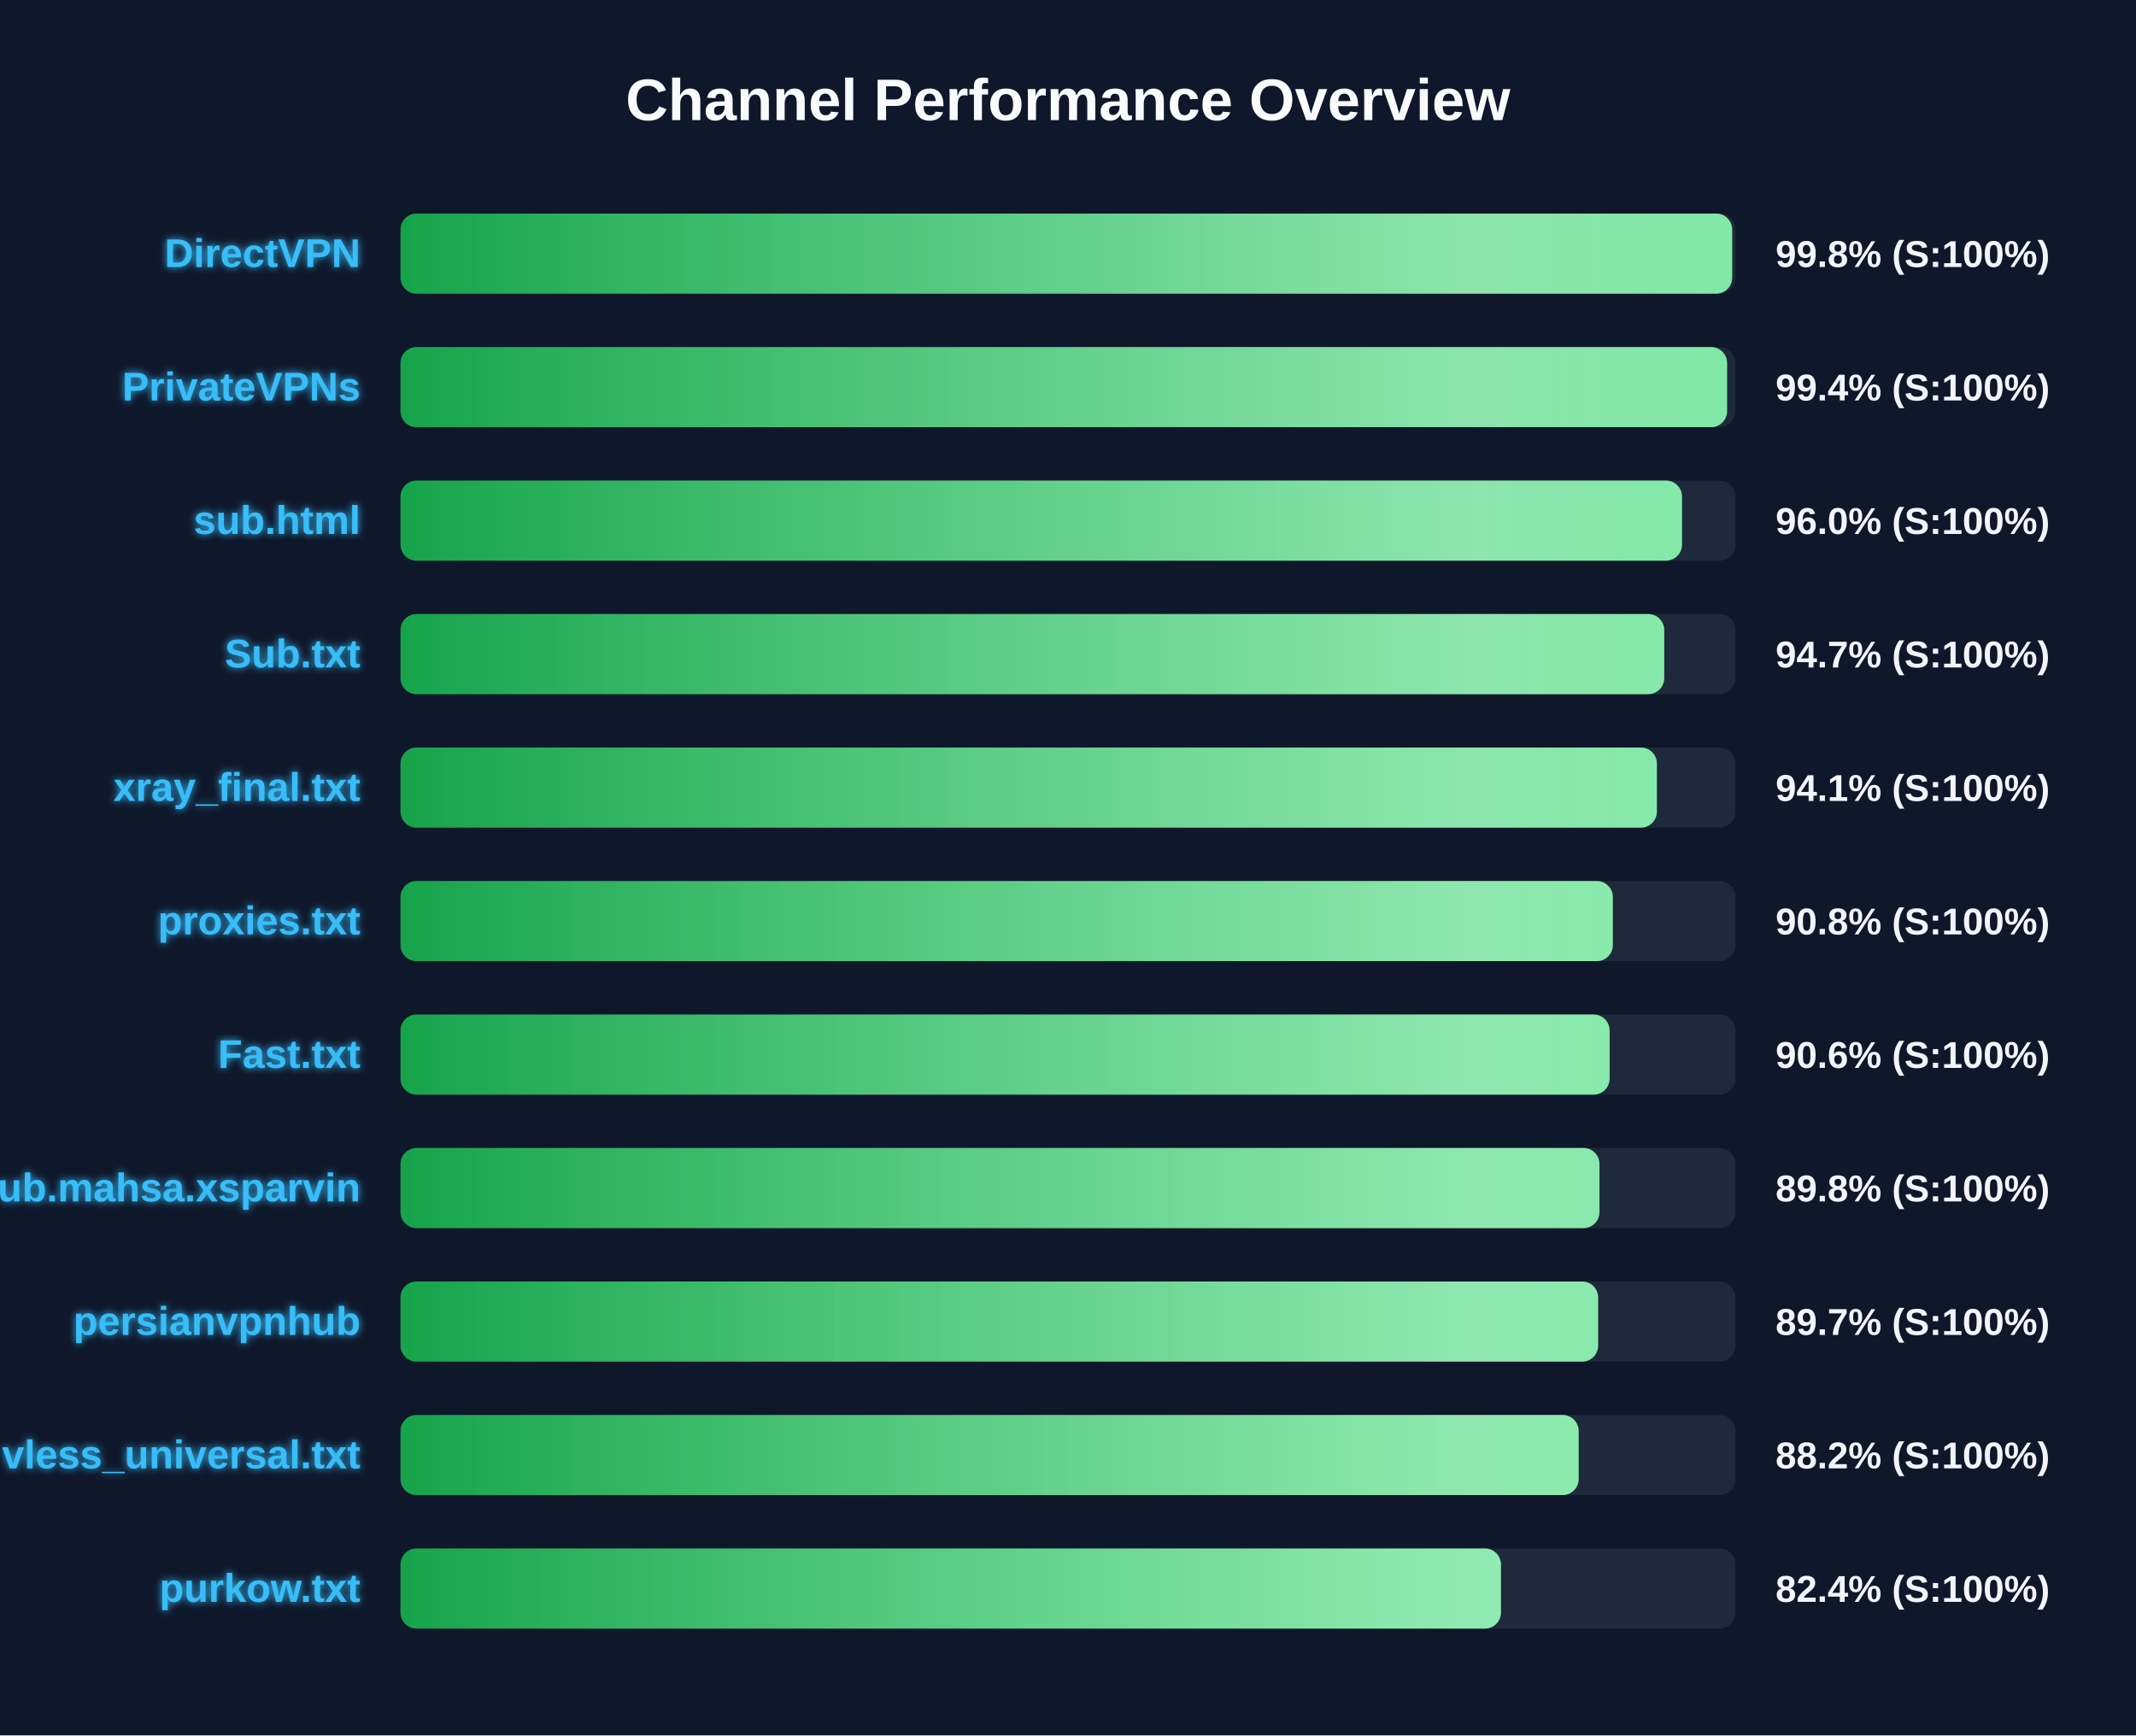
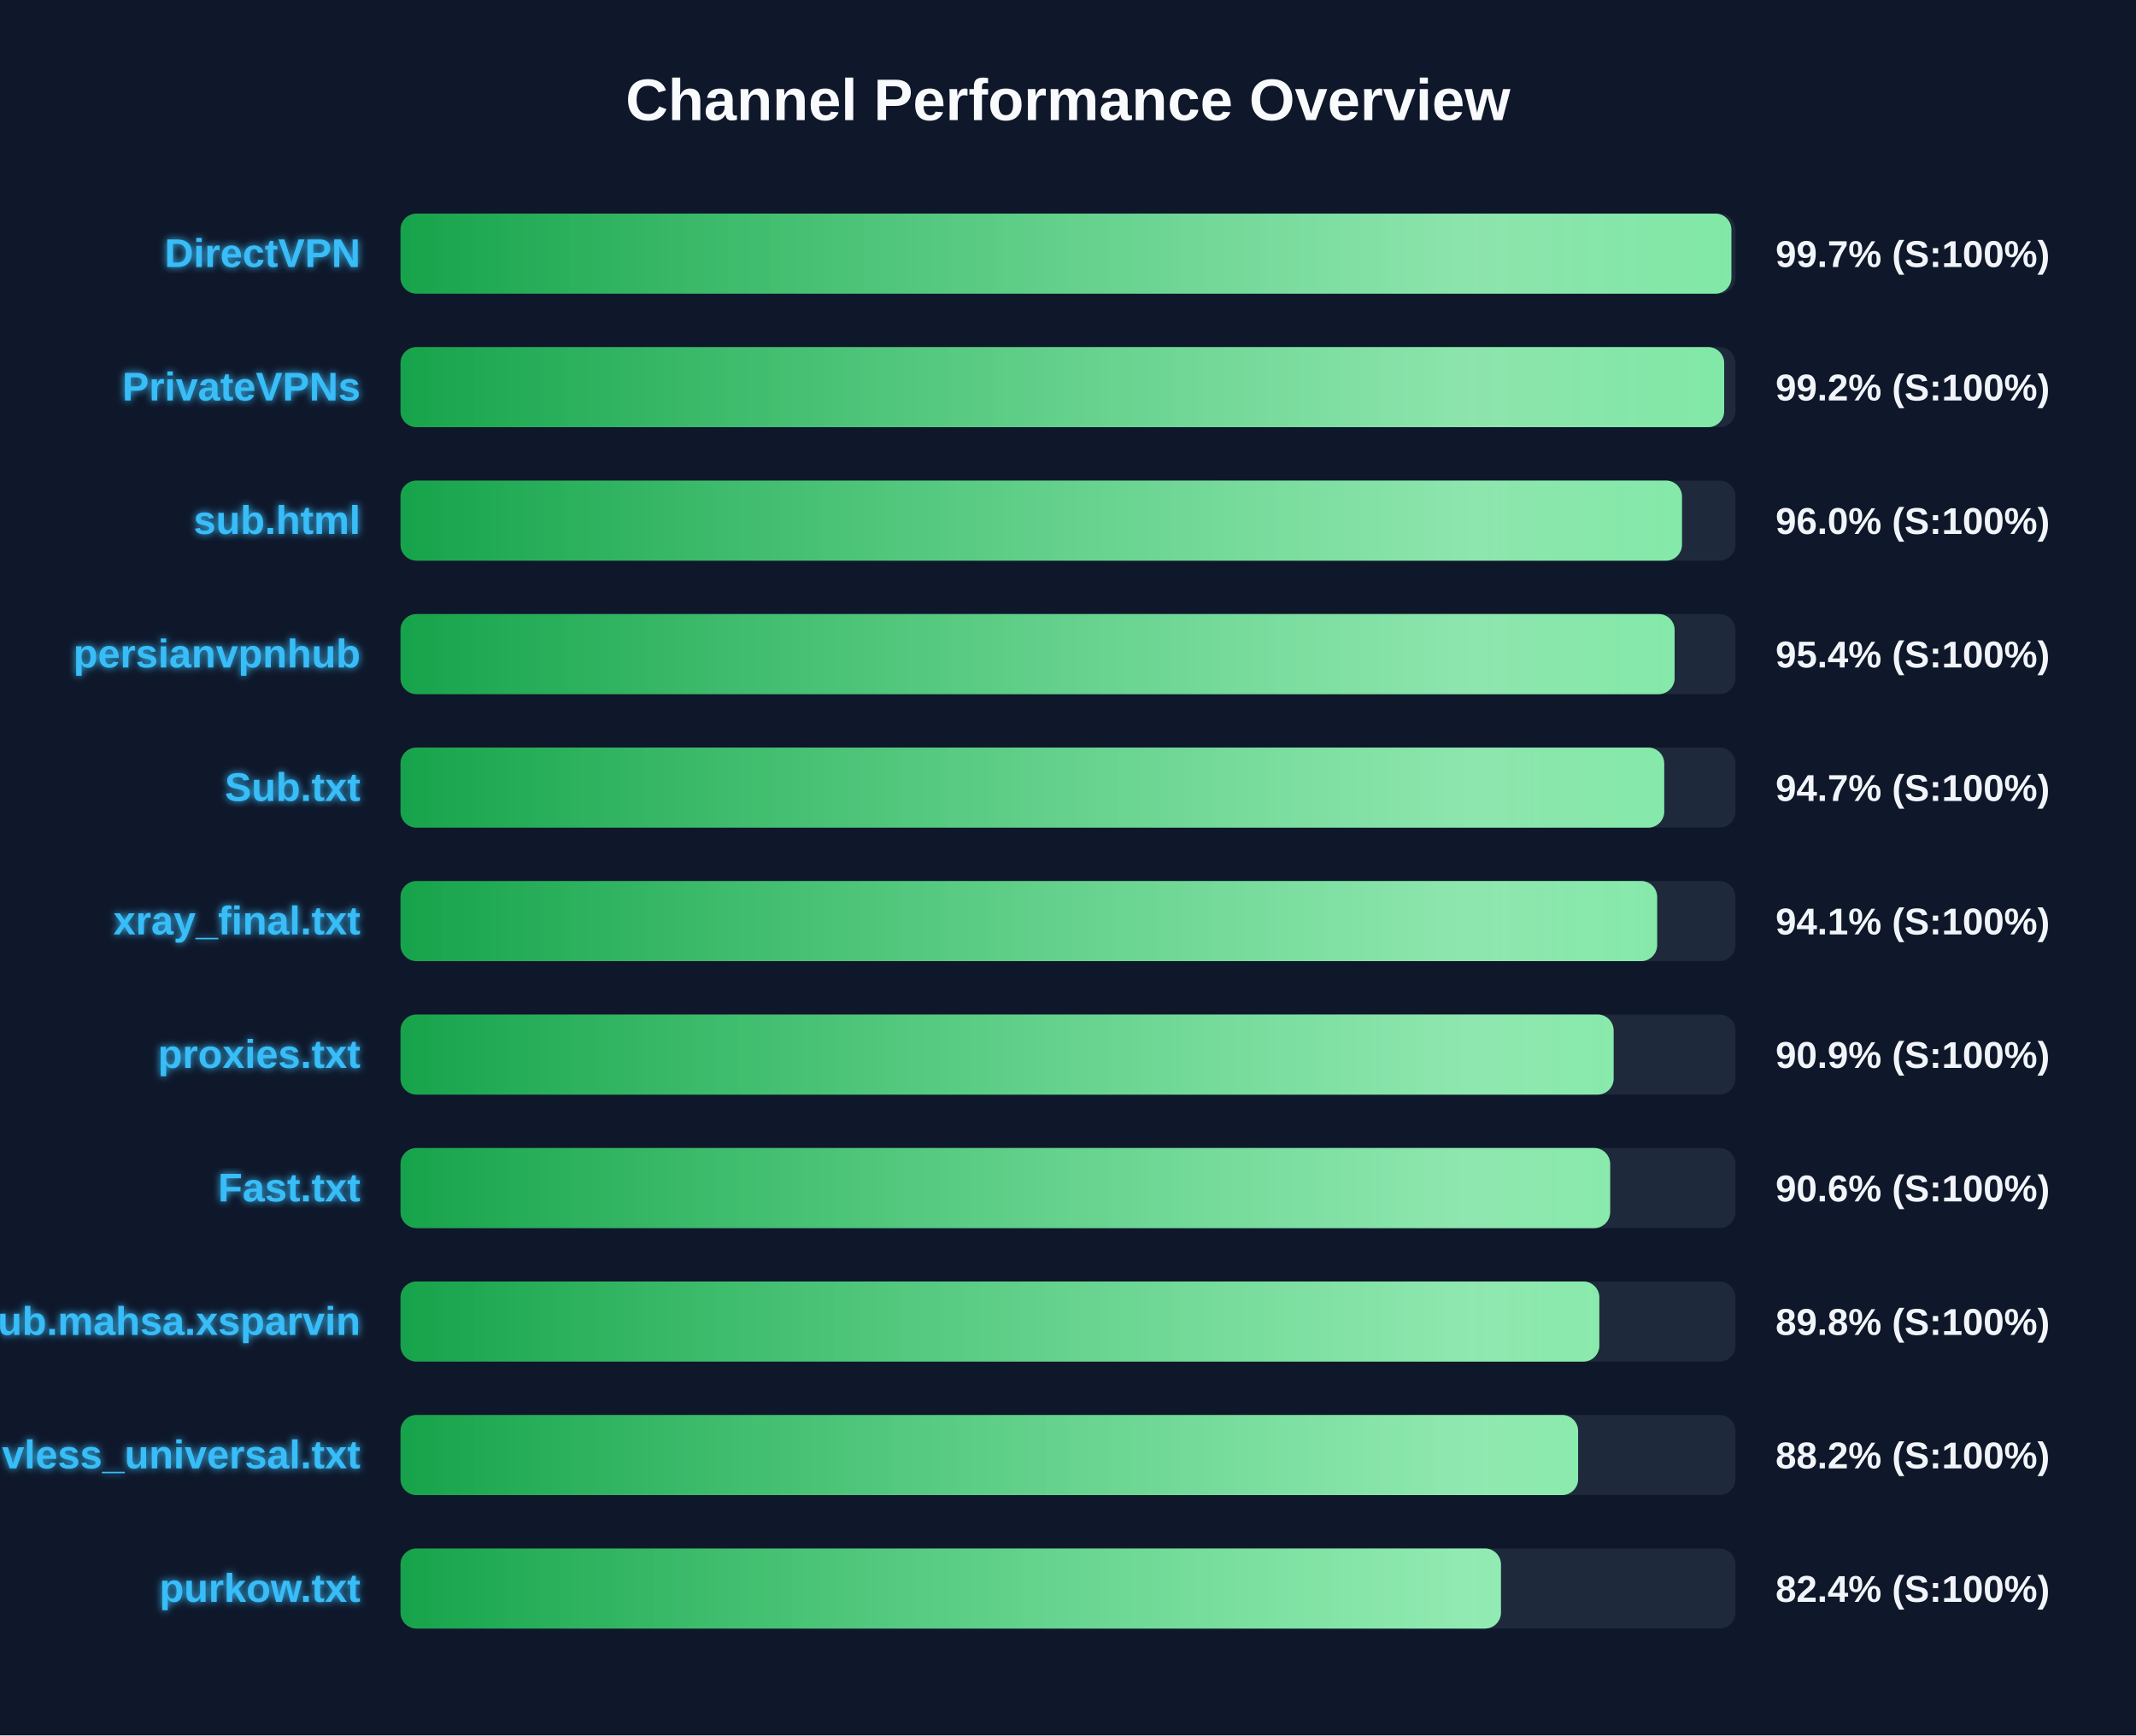
<svg xmlns="http://www.w3.org/2000/svg" width="800" height="650" version="1.1">
  <defs>
    <linearGradient id="grad-green" x1="0%" y1="0%" x2="100%" y2="0%">
      <stop offset="0%" stop-color="#16a34a" />
      <stop offset="100%" stop-color="#4ade80" />
    </linearGradient>
    <linearGradient id="grad-yellow" x1="0%" y1="0%" x2="100%" y2="0%">
      <stop offset="0%" stop-color="#ca8a04" />
      <stop offset="100%" stop-color="#fde047" />
    </linearGradient>
    <linearGradient id="grad-red" x1="0%" y1="0%" x2="100%" y2="0%">
      <stop offset="0%" stop-color="#dc2626" />
      <stop offset="100%" stop-color="#f87171" />
    </linearGradient>
    <linearGradient id="shimmer" x1="0%" y1="0%" x2="100%" y2="0%">
      <stop offset="0%" stop-color="rgba(255,255,255,0)" />
      <stop offset="50%" stop-color="rgba(255,255,255,0.4)" />
      <stop offset="100%" stop-color="rgba(255,255,255,0)" />
    </linearGradient>
    <filter id="glow" x="-20%" y="-20%" width="140%" height="140%">
      <feGaussianBlur stdDeviation="1.5" result="blur" />
      <feComposite in="SourceGraphic" in2="blur" operator="over" />
    </filter>
  </defs>
  <style>
        .bg-rect { fill: #0f172a; }
        .title { font: bold 22px 'Segoe UI', Arial, sans-serif; fill: #f8fafc; }
        .row { font: bold 15px 'Segoe UI', Arial, sans-serif; fill: #38bdf8; filter: url(#glow); }
        .score { font: bold 14px 'Segoe UI', Arial, sans-serif; fill: #f1f5f9; }
        @keyframes shimmer-anim {
            0% { transform: translateX(-100%); }
            100% { transform: translateX(200%); }
        }
        .shimmer-rect {
            animation: shimmer-anim 2.5s infinite linear;
        }
    </style>
  <rect width="100%" height="100%" class="bg-rect" />
  <text x="400" y="45" text-anchor="middle" class="title">Channel Performance Overview</text>
  <rect x="150" y="80" width="500" height="30" fill="#1e293b" rx="6" />
  <clipPath id="clip-0">
-     <rect x="150" y="80" width="498.75" height="30" rx="6" />
+     <rect x="150" y="80" width="498.45" height="30" rx="6" />
  </clipPath>
-   <rect x="150" y="80" width="498.75" height="30" fill="url(#grad-green)" rx="6" />
+   <rect x="150" y="80" width="498.45" height="30" fill="url(#grad-green)" rx="6" />
  <g clip-path="url(#clip-0)">
    <rect x="150" y="80" width="100%" height="30" fill="url(#shimmer)" class="shimmer-rect" />
  </g>
  <text x="135" y="100" text-anchor="end" class="row">DirectVPN</text>
-   <text x="665" y="100" text-anchor="start" class="score">99.8% (S:100%)</text>
+   <text x="665" y="100" text-anchor="start" class="score">99.7% (S:100%)</text>
  <rect x="150" y="130" width="500" height="30" fill="#1e293b" rx="6" />
  <clipPath id="clip-1">
-     <rect x="150" y="130" width="496.85" height="30" rx="6" />
+     <rect x="150" y="130" width="495.75" height="30" rx="6" />
  </clipPath>
-   <rect x="150" y="130" width="496.85" height="30" fill="url(#grad-green)" rx="6" />
+   <rect x="150" y="130" width="495.75" height="30" fill="url(#grad-green)" rx="6" />
  <g clip-path="url(#clip-1)">
    <rect x="150" y="130" width="100%" height="30" fill="url(#shimmer)" class="shimmer-rect" />
  </g>
  <text x="135" y="150" text-anchor="end" class="row">PrivateVPNs</text>
-   <text x="665" y="150" text-anchor="start" class="score">99.4% (S:100%)</text>
+   <text x="665" y="150" text-anchor="start" class="score">99.2% (S:100%)</text>
  <rect x="150" y="180" width="500" height="30" fill="#1e293b" rx="6" />
  <clipPath id="clip-2">
    <rect x="150" y="180" width="479.95" height="30" rx="6" />
  </clipPath>
  <rect x="150" y="180" width="479.95" height="30" fill="url(#grad-green)" rx="6" />
  <g clip-path="url(#clip-2)">
    <rect x="150" y="180" width="100%" height="30" fill="url(#shimmer)" class="shimmer-rect" />
  </g>
  <text x="135" y="200" text-anchor="end" class="row">sub.html</text>
  <text x="665" y="200" text-anchor="start" class="score">96.0% (S:100%)</text>
  <rect x="150" y="230" width="500" height="30" fill="#1e293b" rx="6" />
  <clipPath id="clip-3">
-     <rect x="150" y="230" width="473.3" height="30" rx="6" />
+     <rect x="150" y="230" width="477.2" height="30" rx="6" />
  </clipPath>
-   <rect x="150" y="230" width="473.3" height="30" fill="url(#grad-green)" rx="6" />
+   <rect x="150" y="230" width="477.2" height="30" fill="url(#grad-green)" rx="6" />
  <g clip-path="url(#clip-3)">
    <rect x="150" y="230" width="100%" height="30" fill="url(#shimmer)" class="shimmer-rect" />
  </g>
-   <text x="135" y="250" text-anchor="end" class="row">Sub.txt</text>
-   <text x="665" y="250" text-anchor="start" class="score">94.7% (S:100%)</text>
+   <text x="135" y="250" text-anchor="end" class="row">persianvpnhub</text>
+   <text x="665" y="250" text-anchor="start" class="score">95.4% (S:100%)</text>
  <rect x="150" y="280" width="500" height="30" fill="#1e293b" rx="6" />
  <clipPath id="clip-4">
-     <rect x="150" y="280" width="470.55" height="30" rx="6" />
+     <rect x="150" y="280" width="473.3" height="30" rx="6" />
  </clipPath>
-   <rect x="150" y="280" width="470.55" height="30" fill="url(#grad-green)" rx="6" />
+   <rect x="150" y="280" width="473.3" height="30" fill="url(#grad-green)" rx="6" />
  <g clip-path="url(#clip-4)">
    <rect x="150" y="280" width="100%" height="30" fill="url(#shimmer)" class="shimmer-rect" />
  </g>
-   <text x="135" y="300" text-anchor="end" class="row">xray_final.txt</text>
-   <text x="665" y="300" text-anchor="start" class="score">94.1% (S:100%)</text>
+   <text x="135" y="300" text-anchor="end" class="row">Sub.txt</text>
+   <text x="665" y="300" text-anchor="start" class="score">94.7% (S:100%)</text>
  <rect x="150" y="330" width="500" height="30" fill="#1e293b" rx="6" />
  <clipPath id="clip-5">
-     <rect x="150" y="330" width="454.05" height="30" rx="6" />
+     <rect x="150" y="330" width="470.65" height="30" rx="6" />
  </clipPath>
-   <rect x="150" y="330" width="454.05" height="30" fill="url(#grad-green)" rx="6" />
+   <rect x="150" y="330" width="470.65" height="30" fill="url(#grad-green)" rx="6" />
  <g clip-path="url(#clip-5)">
    <rect x="150" y="330" width="100%" height="30" fill="url(#shimmer)" class="shimmer-rect" />
  </g>
-   <text x="135" y="350" text-anchor="end" class="row">proxies.txt</text>
-   <text x="665" y="350" text-anchor="start" class="score">90.8% (S:100%)</text>
+   <text x="135" y="350" text-anchor="end" class="row">xray_final.txt</text>
+   <text x="665" y="350" text-anchor="start" class="score">94.1% (S:100%)</text>
  <rect x="150" y="380" width="500" height="30" fill="#1e293b" rx="6" />
  <clipPath id="clip-6">
-     <rect x="150" y="380" width="452.85" height="30" rx="6" />
+     <rect x="150" y="380" width="454.35" height="30" rx="6" />
  </clipPath>
-   <rect x="150" y="380" width="452.85" height="30" fill="url(#grad-green)" rx="6" />
+   <rect x="150" y="380" width="454.35" height="30" fill="url(#grad-green)" rx="6" />
  <g clip-path="url(#clip-6)">
    <rect x="150" y="380" width="100%" height="30" fill="url(#shimmer)" class="shimmer-rect" />
  </g>
-   <text x="135" y="400" text-anchor="end" class="row">Fast.txt</text>
-   <text x="665" y="400" text-anchor="start" class="score">90.6% (S:100%)</text>
+   <text x="135" y="400" text-anchor="end" class="row">proxies.txt</text>
+   <text x="665" y="400" text-anchor="start" class="score">90.9% (S:100%)</text>
  <rect x="150" y="430" width="500" height="30" fill="#1e293b" rx="6" />
  <clipPath id="clip-7">
-     <rect x="150" y="430" width="449.05" height="30" rx="6" />
+     <rect x="150" y="430" width="453.05" height="30" rx="6" />
  </clipPath>
-   <rect x="150" y="430" width="449.05" height="30" fill="url(#grad-green)" rx="6" />
+   <rect x="150" y="430" width="453.05" height="30" fill="url(#grad-green)" rx="6" />
  <g clip-path="url(#clip-7)">
    <rect x="150" y="430" width="100%" height="30" fill="url(#shimmer)" class="shimmer-rect" />
  </g>
-   <text x="135" y="450" text-anchor="end" class="row">Sub.mahsa.xsparvin</text>
-   <text x="665" y="450" text-anchor="start" class="score">89.8% (S:100%)</text>
+   <text x="135" y="450" text-anchor="end" class="row">Fast.txt</text>
+   <text x="665" y="450" text-anchor="start" class="score">90.6% (S:100%)</text>
  <rect x="150" y="480" width="500" height="30" fill="#1e293b" rx="6" />
  <clipPath id="clip-8">
-     <rect x="150" y="480" width="448.55" height="30" rx="6" />
+     <rect x="150" y="480" width="449.0" height="30" rx="6" />
  </clipPath>
-   <rect x="150" y="480" width="448.55" height="30" fill="url(#grad-green)" rx="6" />
+   <rect x="150" y="480" width="449.0" height="30" fill="url(#grad-green)" rx="6" />
  <g clip-path="url(#clip-8)">
    <rect x="150" y="480" width="100%" height="30" fill="url(#shimmer)" class="shimmer-rect" />
  </g>
-   <text x="135" y="500" text-anchor="end" class="row">persianvpnhub</text>
-   <text x="665" y="500" text-anchor="start" class="score">89.7% (S:100%)</text>
+   <text x="135" y="500" text-anchor="end" class="row">Sub.mahsa.xsparvin</text>
+   <text x="665" y="500" text-anchor="start" class="score">89.8% (S:100%)</text>
  <rect x="150" y="530" width="500" height="30" fill="#1e293b" rx="6" />
  <clipPath id="clip-9">
-     <rect x="150" y="530" width="441.25" height="30" rx="6" />
+     <rect x="150" y="530" width="441.05" height="30" rx="6" />
  </clipPath>
-   <rect x="150" y="530" width="441.25" height="30" fill="url(#grad-green)" rx="6" />
+   <rect x="150" y="530" width="441.05" height="30" fill="url(#grad-green)" rx="6" />
  <g clip-path="url(#clip-9)">
    <rect x="150" y="530" width="100%" height="30" fill="url(#shimmer)" class="shimmer-rect" />
  </g>
  <text x="135" y="550" text-anchor="end" class="row">vless_universal.txt</text>
  <text x="665" y="550" text-anchor="start" class="score">88.2% (S:100%)</text>
  <rect x="150" y="580" width="500" height="30" fill="#1e293b" rx="6" />
  <clipPath id="clip-10">
    <rect x="150" y="580" width="412.15" height="30" rx="6" />
  </clipPath>
  <rect x="150" y="580" width="412.15" height="30" fill="url(#grad-green)" rx="6" />
  <g clip-path="url(#clip-10)">
    <rect x="150" y="580" width="100%" height="30" fill="url(#shimmer)" class="shimmer-rect" />
  </g>
  <text x="135" y="600" text-anchor="end" class="row">purkow.txt</text>
  <text x="665" y="600" text-anchor="start" class="score">82.4% (S:100%)</text>
</svg>
